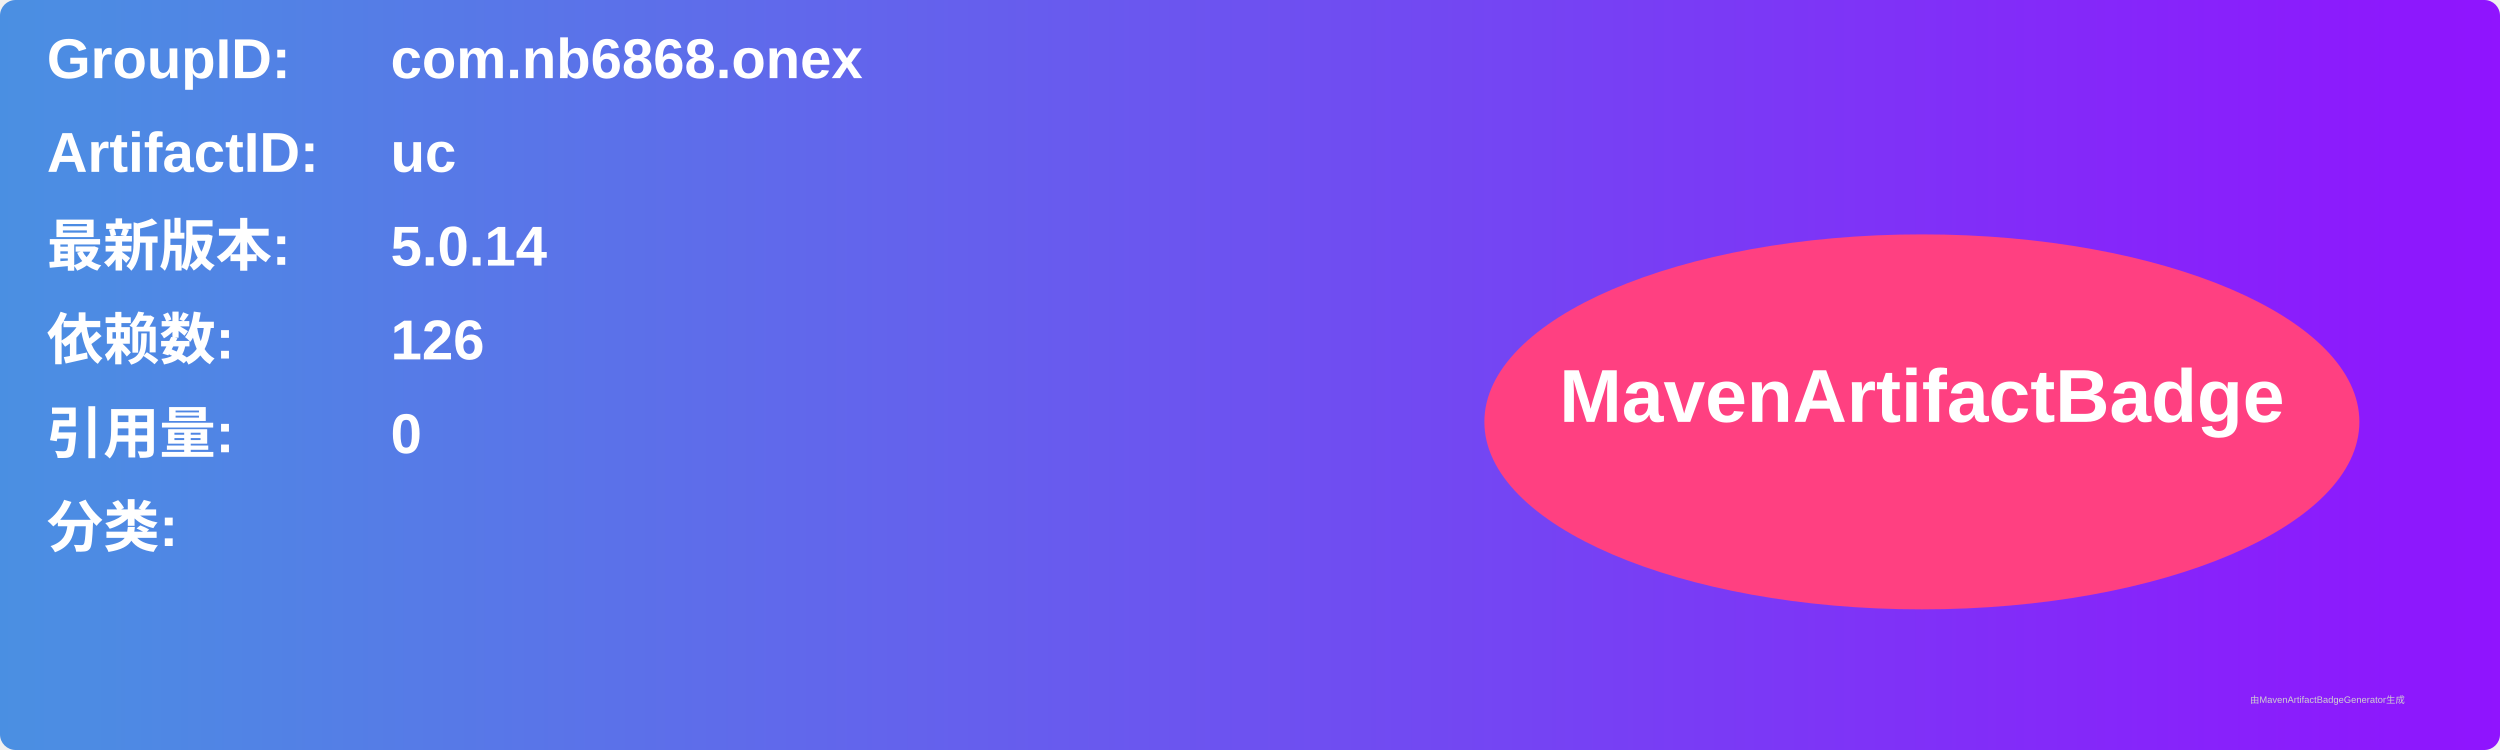
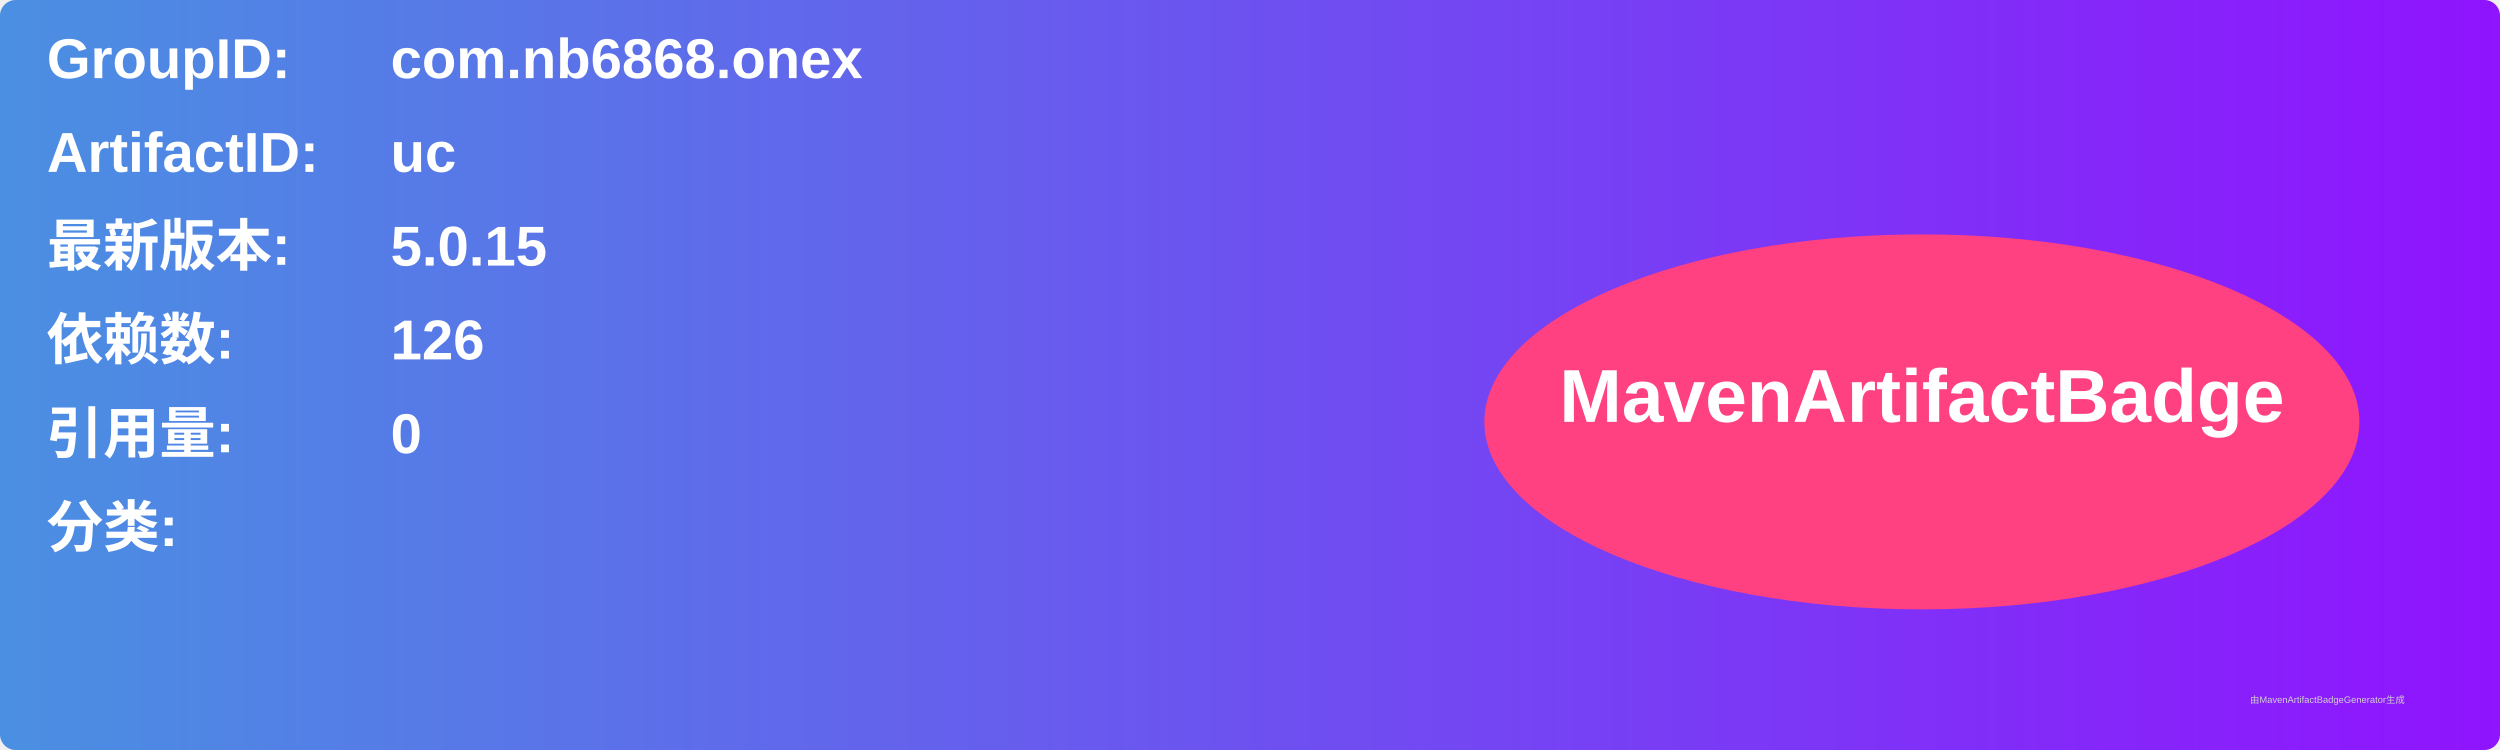
<svg xmlns="http://www.w3.org/2000/svg" width="800" height="240" viewBox="0 0 800 240">
  <linearGradient id="grad" x1="0%" y1="0%" x2="100%" y2="0%">
    <stop offset="0%" stop-color="#4a90e2" />
    <stop offset="100%" stop-color="#9013fe" />
  </linearGradient>
  <rect width="100%" height="100%" rx="5" ry="5" fill="url(#grad)" />
  <g transform="translate(15, 15)">
    <text x="0" y="10" font-family="Arial" font-size="18" fill="white" font-weight="bold" width="260">GroupID:</text>
    <text x="110" y="10" font-family="Arial" font-size="18" fill="white" font-weight="bold" width="460">com.nb6868.onex</text>
    <text x="0" y="40" font-family="Arial" font-size="18" fill="white" font-weight="bold" width="260">ArtifactID:</text>
    <text x="110" y="40" font-family="Arial" font-size="18" fill="white" font-weight="bold" width="460">uc</text>
    <text x="0" y="70" font-family="Arial" font-size="18" fill="white" font-weight="bold">最新版本:</text>
    <text x="110" y="70" font-family="Arial" font-size="18" fill="white" font-weight="bold">
-       <tspan font-weight="bold">5.0.14</tspan>
+       <tspan font-weight="bold">5.0.15</tspan>
    </text>
    <text x="0" y="100" font-family="Arial" font-size="18" fill="white" font-weight="bold">依赖数: </text>
    <text x="110" y="100" font-family="Arial" font-size="18" fill="white">
      <tspan font-weight="bold">126</tspan>
    </text>
    <text x="0" y="130" font-family="Arial" font-size="18" fill="white" font-weight="bold">引用量: </text>
    <text x="110" y="130" font-family="Arial" font-size="18" fill="white">
      <tspan font-weight="bold">0</tspan>
    </text>
    <text x="0" y="160" font-family="Arial" font-size="18" fill="white" font-weight="bold">分类:</text>
    <text x="10" y="190" font-family="Arial" font-size="10" fill="white">
      <tspan font-weight="bold" />
    </text>
    <ellipse cx="600" cy="120" rx="140" ry="60" fill="#ff4081" />
    <text x="600" y="120" text-anchor="middle" font-family="Arial" font-size="24" fill="white" font-weight="bold">MavenArtifactBadge</text>
  </g>
  <text x="720" y="225" font-family="Arial" font-size="3" fill="#d0d0d0">由MavenArtifactBadgeGenerator生成</text>
</svg>
